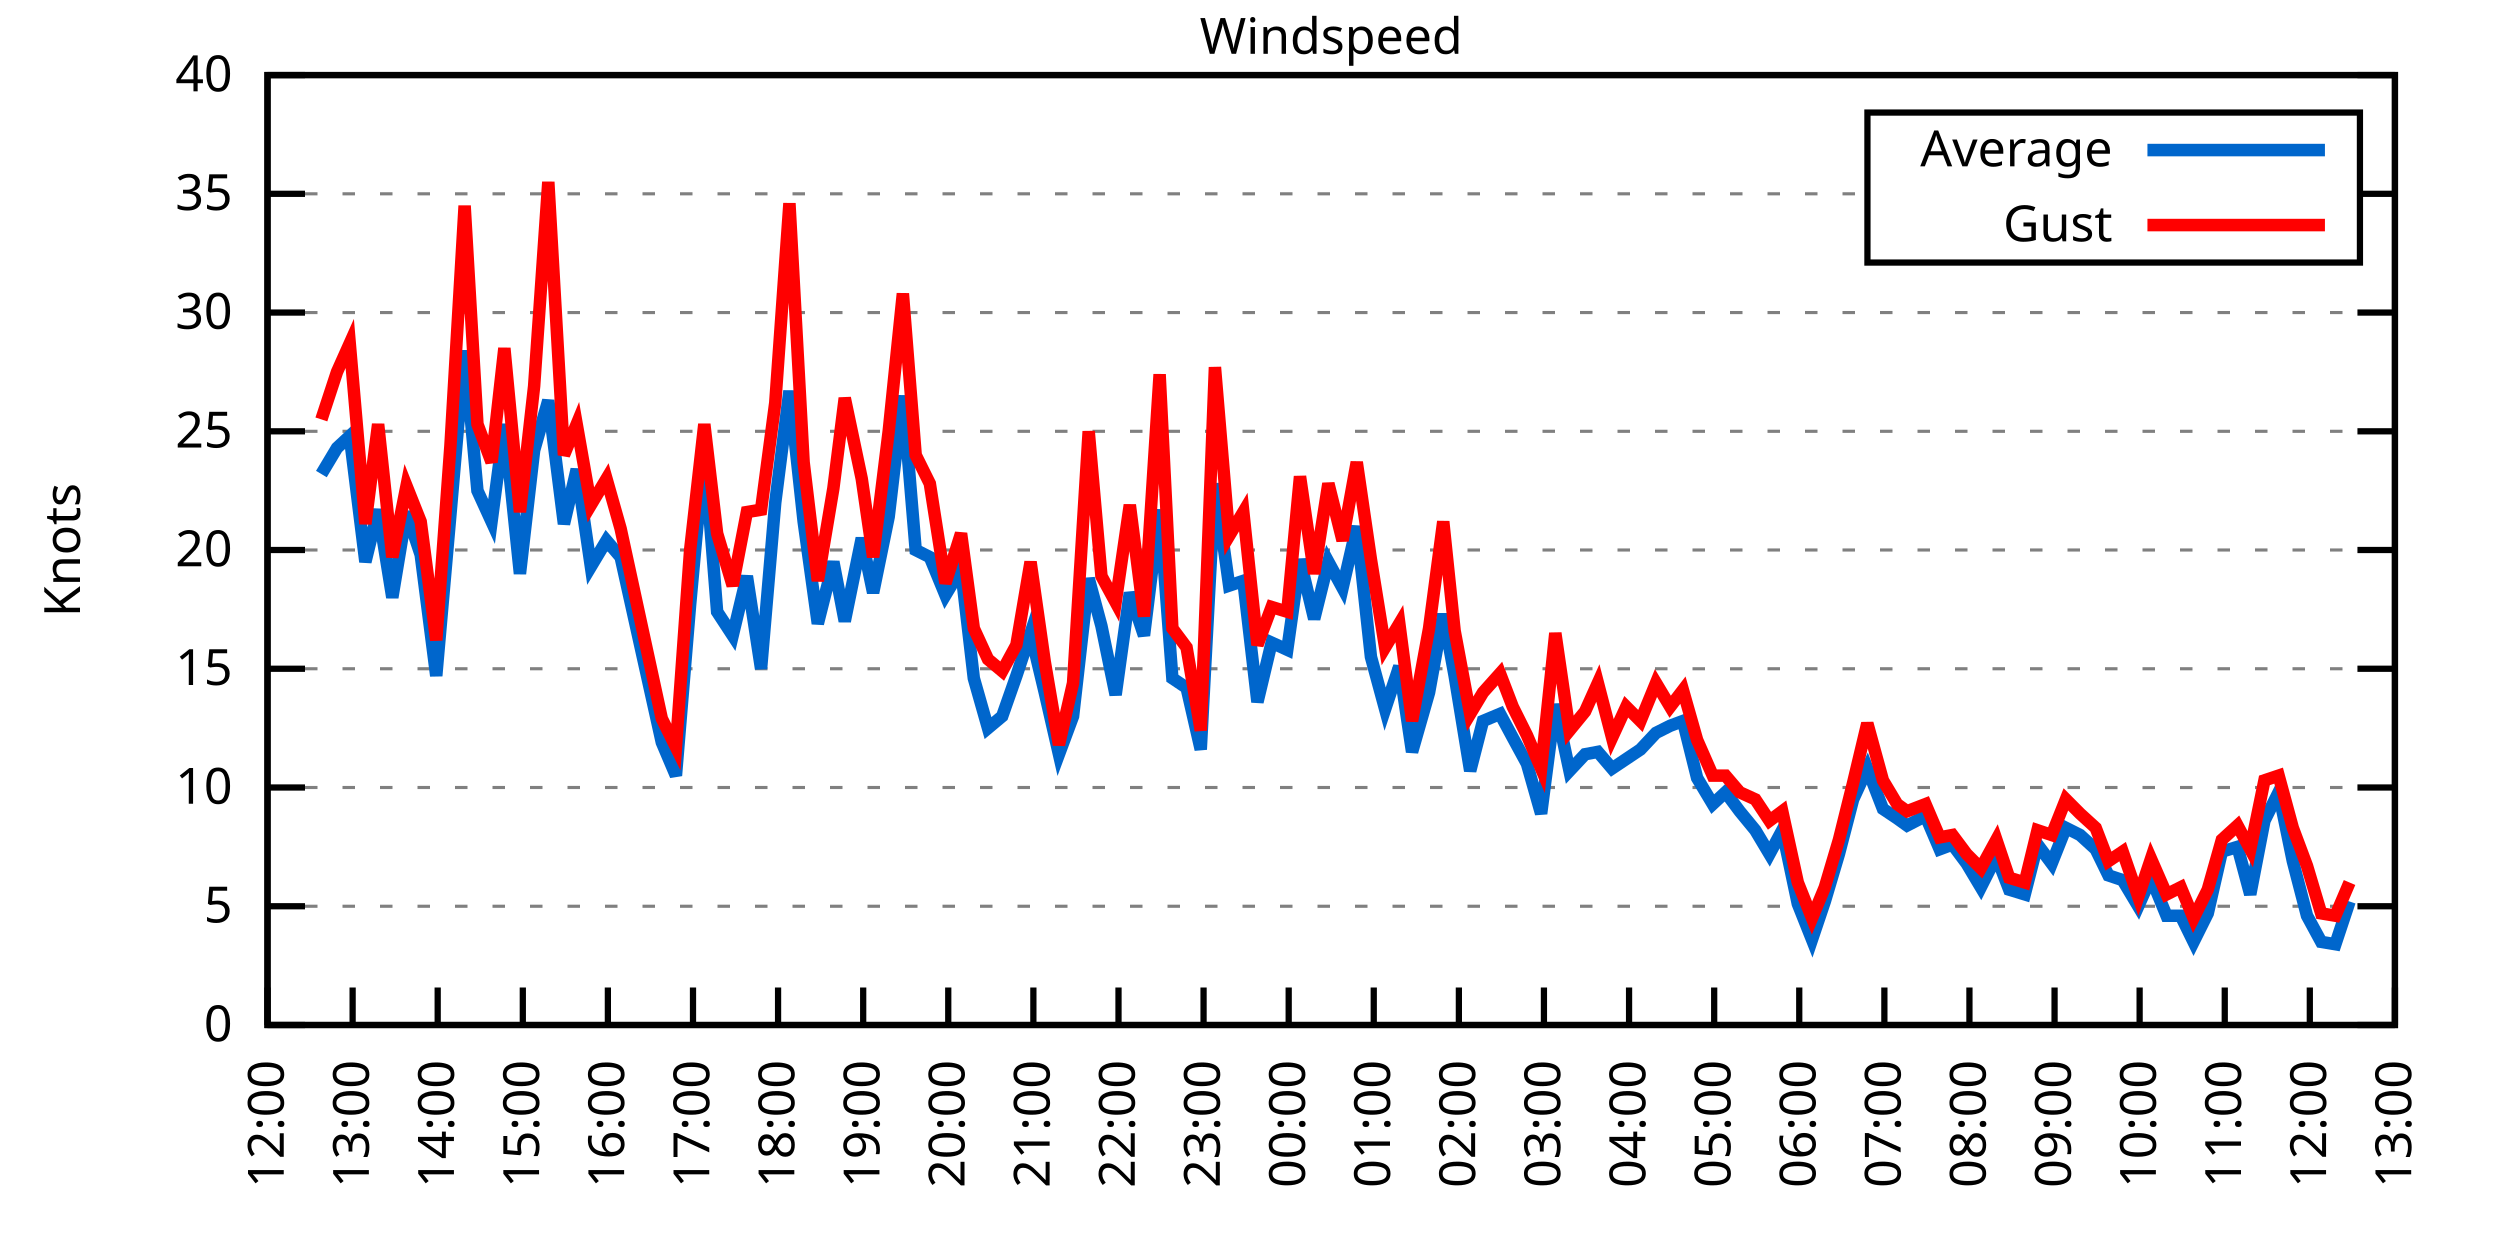
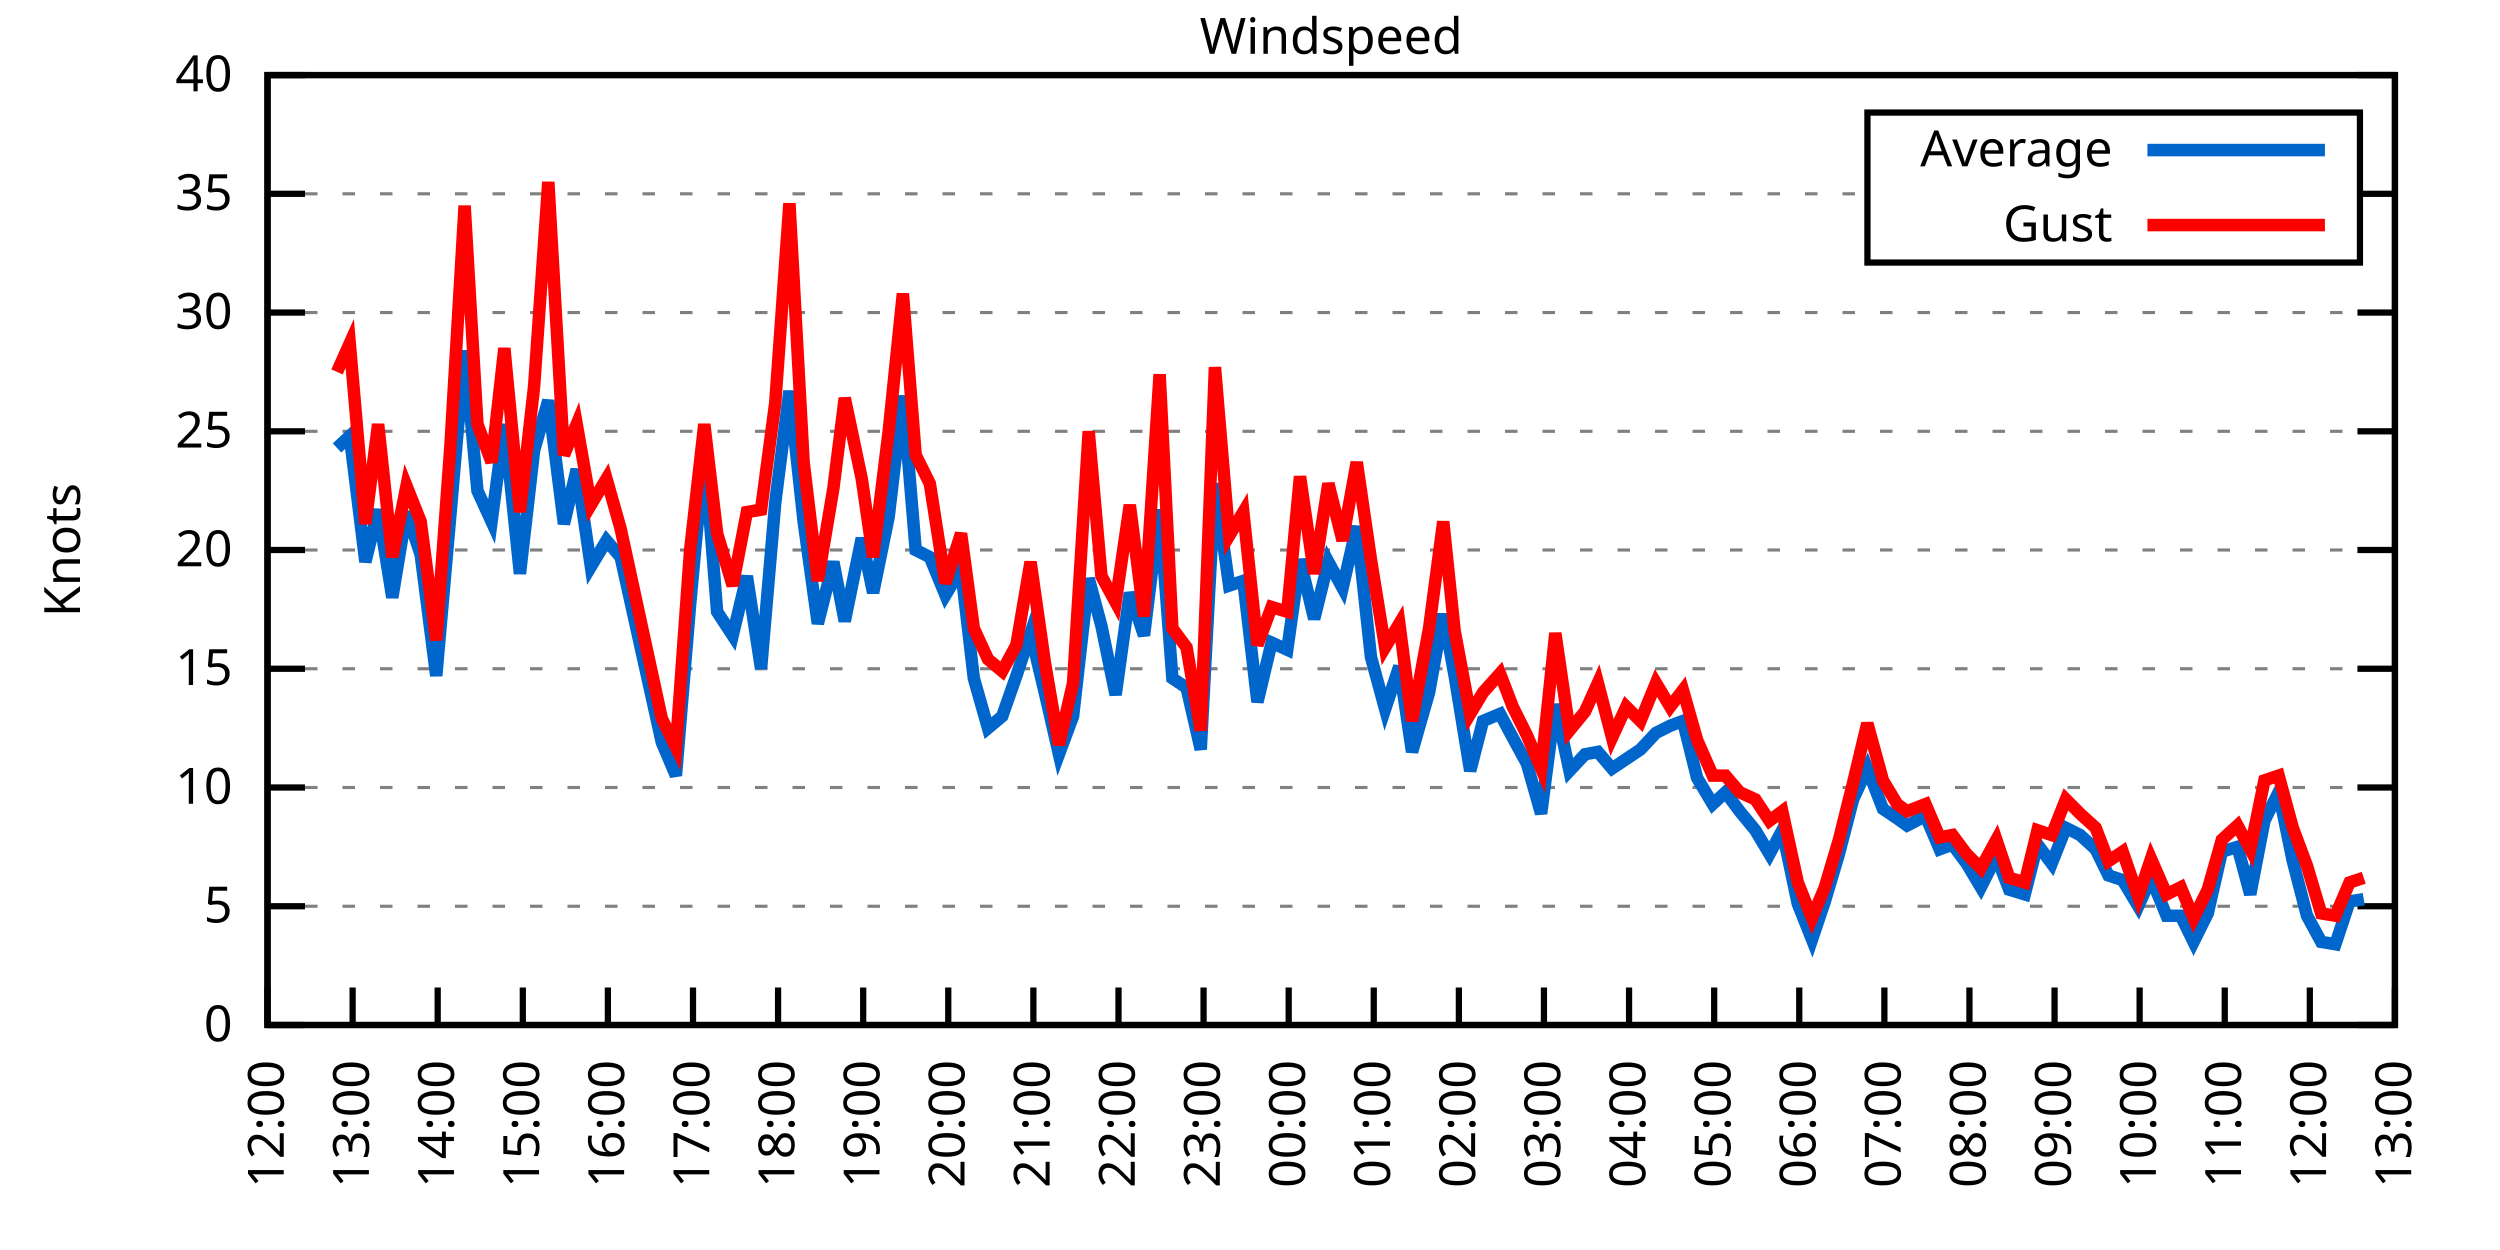
<svg xmlns="http://www.w3.org/2000/svg" xmlns:xlink="http://www.w3.org/1999/xlink" width="400" height="200" viewBox="0 0 400 200">
  <g id="gnuplot_canvas">
    <rect x="0" y="0" width="400" height="200" fill="none" />
    <defs>
      <circle id="gpDot" r="0.5" stroke-width="0.5" stroke="currentColor" />
      <path id="gpPt0" stroke-width="0.333" stroke="currentColor" d="M-1,0 h2 M0,-1 v2" />
      <path id="gpPt1" stroke-width="0.333" stroke="currentColor" d="M-1,-1 L1,1 M1,-1 L-1,1" />
      <path id="gpPt2" stroke-width="0.333" stroke="currentColor" d="M-1,0 L1,0 M0,-1 L0,1 M-1,-1 L1,1 M-1,1 L1,-1" />
      <rect id="gpPt3" stroke-width="0.333" stroke="currentColor" x="-1" y="-1" width="2" height="2" />
      <rect id="gpPt4" stroke-width="0.333" stroke="currentColor" fill="currentColor" x="-1" y="-1" width="2" height="2" />
      <circle id="gpPt5" stroke-width="0.333" stroke="currentColor" cx="0" cy="0" r="1" />
      <use xlink:href="#gpPt5" id="gpPt6" fill="currentColor" stroke="none" />
      <path id="gpPt7" stroke-width="0.333" stroke="currentColor" d="M0,-1.33 L-1.33,0.67 L1.33,0.67 z" />
      <use xlink:href="#gpPt7" id="gpPt8" fill="currentColor" stroke="none" />
      <use xlink:href="#gpPt7" id="gpPt9" stroke="currentColor" transform="rotate(180)" />
      <use xlink:href="#gpPt9" id="gpPt10" fill="currentColor" stroke="none" />
      <use xlink:href="#gpPt3" id="gpPt11" stroke="currentColor" transform="rotate(45)" />
      <use xlink:href="#gpPt11" id="gpPt12" fill="currentColor" stroke="none" />
      <path id="gpPt13" stroke-width="0.333" stroke="currentColor" d="M0,1.330 L1.265,0.411 L0.782,-1.067 L-0.782,-1.076 L-1.265,0.411 z" />
      <use xlink:href="#gpPt13" id="gpPt14" fill="currentColor" stroke="none" />
      <filter id="textbox" filterUnits="objectBoundingBox" x="0" y="0" height="1" width="1">
        <feFlood flood-color="white" flood-opacity="1" result="bgnd" />
        <feComposite in="SourceGraphic" in2="bgnd" operator="atop" />
      </filter>
      <filter id="greybox" filterUnits="objectBoundingBox" x="0" y="0" height="1" width="1">
        <feFlood flood-color="lightgrey" flood-opacity="1" result="grey" />
        <feComposite in="SourceGraphic" in2="grey" operator="atop" />
      </filter>
    </defs>
    <g fill="none" color="white" stroke="currentColor" stroke-width="1.00" stroke-linecap="butt" stroke-linejoin="miter">
</g>
    <g fill="none" color="black" stroke="currentColor" stroke-width="1.00" stroke-linecap="butt" stroke-linejoin="miter">
      <g stroke="none" shape-rendering="crispEdges">
        <polygon fill="rgb(255, 255, 255)" points="42.80,164.00 383.18,164.00 383.18,12.02 42.80,12.02 " />
      </g>
    </g>
    <g fill="none" color="black" stroke="currentColor" stroke-width="1.00" stroke-linecap="butt" stroke-linejoin="miter">
</g>
    <g fill="none" color="black" stroke="black" stroke-width="0.50" stroke-linecap="butt" stroke-linejoin="miter">
</g>
    <g fill="none" color="gray" stroke="currentColor" stroke-width="0.50" stroke-linecap="butt" stroke-linejoin="miter">
      <path stroke="gray" stroke-dasharray="2,4" class="gridline" d="M42.80,164.00 L383.19,164.00  " />
    </g>
    <g fill="none" color="gray" stroke="gray" stroke-width="1.00" stroke-linecap="butt" stroke-linejoin="miter">
</g>
    <g fill="none" color="black" stroke="currentColor" stroke-width="1.00" stroke-linecap="butt" stroke-linejoin="miter">
      <path stroke="black" d="M42.80,164.00 L48.80,164.00 M383.19,164.00 L377.19,164.00  " />
      <g transform="translate(37.20,166.60)" stroke="none" fill="black" font-family="Sans" font-size="8.00" text-anchor="end">
        <text>
          <tspan font-family="Sans"> 0</tspan>
        </text>
      </g>
    </g>
    <g fill="none" color="black" stroke="currentColor" stroke-width="1.00" stroke-linecap="butt" stroke-linejoin="miter">
</g>
    <g fill="none" color="black" stroke="black" stroke-width="0.50" stroke-linecap="butt" stroke-linejoin="miter">
</g>
    <g fill="none" color="gray" stroke="currentColor" stroke-width="0.50" stroke-linecap="butt" stroke-linejoin="miter">
      <path stroke="gray" stroke-dasharray="2,4" class="gridline" d="M42.80,145.00 L383.19,145.00  " />
    </g>
    <g fill="none" color="gray" stroke="gray" stroke-width="1.00" stroke-linecap="butt" stroke-linejoin="miter">
</g>
    <g fill="none" color="black" stroke="currentColor" stroke-width="1.00" stroke-linecap="butt" stroke-linejoin="miter">
      <path stroke="black" d="M42.80,145.00 L48.80,145.00 M383.19,145.00 L377.19,145.00  " />
      <g transform="translate(37.20,147.60)" stroke="none" fill="black" font-family="Sans" font-size="8.00" text-anchor="end">
        <text>
          <tspan font-family="Sans"> 5</tspan>
        </text>
      </g>
    </g>
    <g fill="none" color="black" stroke="currentColor" stroke-width="1.00" stroke-linecap="butt" stroke-linejoin="miter">
</g>
    <g fill="none" color="black" stroke="black" stroke-width="0.50" stroke-linecap="butt" stroke-linejoin="miter">
</g>
    <g fill="none" color="gray" stroke="currentColor" stroke-width="0.50" stroke-linecap="butt" stroke-linejoin="miter">
      <path stroke="gray" stroke-dasharray="2,4" class="gridline" d="M42.80,126.00 L383.19,126.00  " />
    </g>
    <g fill="none" color="gray" stroke="gray" stroke-width="1.00" stroke-linecap="butt" stroke-linejoin="miter">
</g>
    <g fill="none" color="black" stroke="currentColor" stroke-width="1.00" stroke-linecap="butt" stroke-linejoin="miter">
      <path stroke="black" d="M42.80,126.00 L48.80,126.00 M383.19,126.00 L377.19,126.00  " />
      <g transform="translate(37.20,128.60)" stroke="none" fill="black" font-family="Sans" font-size="8.00" text-anchor="end">
        <text>
          <tspan font-family="Sans"> 10</tspan>
        </text>
      </g>
    </g>
    <g fill="none" color="black" stroke="currentColor" stroke-width="1.00" stroke-linecap="butt" stroke-linejoin="miter">
</g>
    <g fill="none" color="black" stroke="black" stroke-width="0.50" stroke-linecap="butt" stroke-linejoin="miter">
</g>
    <g fill="none" color="gray" stroke="currentColor" stroke-width="0.50" stroke-linecap="butt" stroke-linejoin="miter">
      <path stroke="gray" stroke-dasharray="2,4" class="gridline" d="M42.80,107.00 L383.19,107.00  " />
    </g>
    <g fill="none" color="gray" stroke="gray" stroke-width="1.00" stroke-linecap="butt" stroke-linejoin="miter">
</g>
    <g fill="none" color="black" stroke="currentColor" stroke-width="1.00" stroke-linecap="butt" stroke-linejoin="miter">
      <path stroke="black" d="M42.80,107.00 L48.80,107.00 M383.19,107.00 L377.19,107.00  " />
      <g transform="translate(37.20,109.60)" stroke="none" fill="black" font-family="Sans" font-size="8.00" text-anchor="end">
        <text>
          <tspan font-family="Sans"> 15</tspan>
        </text>
      </g>
    </g>
    <g fill="none" color="black" stroke="currentColor" stroke-width="1.00" stroke-linecap="butt" stroke-linejoin="miter">
</g>
    <g fill="none" color="black" stroke="black" stroke-width="0.50" stroke-linecap="butt" stroke-linejoin="miter">
</g>
    <g fill="none" color="gray" stroke="currentColor" stroke-width="0.50" stroke-linecap="butt" stroke-linejoin="miter">
      <path stroke="gray" stroke-dasharray="2,4" class="gridline" d="M42.80,88.00 L383.19,88.00  " />
    </g>
    <g fill="none" color="gray" stroke="gray" stroke-width="1.00" stroke-linecap="butt" stroke-linejoin="miter">
</g>
    <g fill="none" color="black" stroke="currentColor" stroke-width="1.00" stroke-linecap="butt" stroke-linejoin="miter">
      <path stroke="black" d="M42.80,88.00 L48.80,88.00 M383.19,88.00 L377.19,88.00  " />
      <g transform="translate(37.20,90.60)" stroke="none" fill="black" font-family="Sans" font-size="8.00" text-anchor="end">
        <text>
          <tspan font-family="Sans"> 20</tspan>
        </text>
      </g>
    </g>
    <g fill="none" color="black" stroke="currentColor" stroke-width="1.00" stroke-linecap="butt" stroke-linejoin="miter">
</g>
    <g fill="none" color="black" stroke="black" stroke-width="0.50" stroke-linecap="butt" stroke-linejoin="miter">
</g>
    <g fill="none" color="gray" stroke="currentColor" stroke-width="0.50" stroke-linecap="butt" stroke-linejoin="miter">
      <path stroke="gray" stroke-dasharray="2,4" class="gridline" d="M42.80,69.01 L383.19,69.01  " />
    </g>
    <g fill="none" color="gray" stroke="gray" stroke-width="1.00" stroke-linecap="butt" stroke-linejoin="miter">
</g>
    <g fill="none" color="black" stroke="currentColor" stroke-width="1.00" stroke-linecap="butt" stroke-linejoin="miter">
      <path stroke="black" d="M42.80,69.01 L48.80,69.01 M383.19,69.01 L377.19,69.01  " />
      <g transform="translate(37.20,71.61)" stroke="none" fill="black" font-family="Sans" font-size="8.00" text-anchor="end">
        <text>
          <tspan font-family="Sans"> 25</tspan>
        </text>
      </g>
    </g>
    <g fill="none" color="black" stroke="currentColor" stroke-width="1.00" stroke-linecap="butt" stroke-linejoin="miter">
</g>
    <g fill="none" color="black" stroke="black" stroke-width="0.50" stroke-linecap="butt" stroke-linejoin="miter">
</g>
    <g fill="none" color="gray" stroke="currentColor" stroke-width="0.50" stroke-linecap="butt" stroke-linejoin="miter">
      <path stroke="gray" stroke-dasharray="2,4" class="gridline" d="M42.80,50.01 L383.19,50.01  " />
    </g>
    <g fill="none" color="gray" stroke="gray" stroke-width="1.00" stroke-linecap="butt" stroke-linejoin="miter">
</g>
    <g fill="none" color="black" stroke="currentColor" stroke-width="1.00" stroke-linecap="butt" stroke-linejoin="miter">
      <path stroke="black" d="M42.80,50.01 L48.80,50.01 M383.19,50.01 L377.19,50.01  " />
      <g transform="translate(37.20,52.61)" stroke="none" fill="black" font-family="Sans" font-size="8.00" text-anchor="end">
        <text>
          <tspan font-family="Sans"> 30</tspan>
        </text>
      </g>
    </g>
    <g fill="none" color="black" stroke="currentColor" stroke-width="1.00" stroke-linecap="butt" stroke-linejoin="miter">
</g>
    <g fill="none" color="black" stroke="black" stroke-width="0.50" stroke-linecap="butt" stroke-linejoin="miter">
</g>
    <g fill="none" color="gray" stroke="currentColor" stroke-width="0.50" stroke-linecap="butt" stroke-linejoin="miter">
      <path stroke="gray" stroke-dasharray="2,4" class="gridline" d="M42.80,31.01 L298.79,31.01 M377.59,31.01 L383.19,31.01  " />
    </g>
    <g fill="none" color="gray" stroke="gray" stroke-width="1.00" stroke-linecap="butt" stroke-linejoin="miter">
</g>
    <g fill="none" color="black" stroke="currentColor" stroke-width="1.00" stroke-linecap="butt" stroke-linejoin="miter">
      <path stroke="black" d="M42.80,31.01 L48.80,31.01 M383.19,31.01 L377.19,31.01  " />
      <g transform="translate(37.20,33.61)" stroke="none" fill="black" font-family="Sans" font-size="8.00" text-anchor="end">
        <text>
          <tspan font-family="Sans"> 35</tspan>
        </text>
      </g>
    </g>
    <g fill="none" color="black" stroke="currentColor" stroke-width="1.00" stroke-linecap="butt" stroke-linejoin="miter">
</g>
    <g fill="none" color="black" stroke="black" stroke-width="0.50" stroke-linecap="butt" stroke-linejoin="miter">
</g>
    <g fill="none" color="gray" stroke="currentColor" stroke-width="0.50" stroke-linecap="butt" stroke-linejoin="miter">
      <path stroke="gray" stroke-dasharray="2,4" class="gridline" d="M42.80,12.01 L383.19,12.01  " />
    </g>
    <g fill="none" color="gray" stroke="gray" stroke-width="1.00" stroke-linecap="butt" stroke-linejoin="miter">
</g>
    <g fill="none" color="black" stroke="currentColor" stroke-width="1.00" stroke-linecap="butt" stroke-linejoin="miter">
      <path stroke="black" d="M42.80,12.01 L48.80,12.01 M383.19,12.01 L377.19,12.01  " />
      <g transform="translate(37.20,14.61)" stroke="none" fill="black" font-family="Sans" font-size="8.00" text-anchor="end">
        <text>
          <tspan font-family="Sans"> 40</tspan>
        </text>
      </g>
    </g>
    <g fill="none" color="black" stroke="currentColor" stroke-width="1.00" stroke-linecap="butt" stroke-linejoin="miter">
      <path stroke="black" d="M42.80,164.00 L42.80,158.00  " />
      <g transform="translate(45.40,169.60) rotate(270.00)" stroke="none" fill="black" font-family="Sans" font-size="8.00" text-anchor="end">
        <text>
          <tspan font-family="Sans">12:00</tspan>
        </text>
      </g>
    </g>
    <g fill="none" color="black" stroke="currentColor" stroke-width="1.00" stroke-linecap="butt" stroke-linejoin="miter">
      <path stroke="black" d="M56.42,164.00 L56.42,158.00  " />
      <g transform="translate(59.02,169.60) rotate(270.00)" stroke="none" fill="black" font-family="Sans" font-size="8.00" text-anchor="end">
        <text>
          <tspan font-family="Sans">13:00</tspan>
        </text>
      </g>
    </g>
    <g fill="none" color="black" stroke="currentColor" stroke-width="1.00" stroke-linecap="butt" stroke-linejoin="miter">
      <path stroke="black" d="M70.03,164.00 L70.03,158.00  " />
      <g transform="translate(72.63,169.60) rotate(270.00)" stroke="none" fill="black" font-family="Sans" font-size="8.00" text-anchor="end">
        <text>
          <tspan font-family="Sans">14:00</tspan>
        </text>
      </g>
    </g>
    <g fill="none" color="black" stroke="currentColor" stroke-width="1.00" stroke-linecap="butt" stroke-linejoin="miter">
      <path stroke="black" d="M83.65,164.00 L83.65,158.00  " />
      <g transform="translate(86.25,169.60) rotate(270.00)" stroke="none" fill="black" font-family="Sans" font-size="8.00" text-anchor="end">
        <text>
          <tspan font-family="Sans">15:00</tspan>
        </text>
      </g>
    </g>
    <g fill="none" color="black" stroke="currentColor" stroke-width="1.00" stroke-linecap="butt" stroke-linejoin="miter">
      <path stroke="black" d="M97.26,164.00 L97.26,158.00  " />
      <g transform="translate(99.86,169.60) rotate(270.00)" stroke="none" fill="black" font-family="Sans" font-size="8.00" text-anchor="end">
        <text>
          <tspan font-family="Sans">16:00</tspan>
        </text>
      </g>
    </g>
    <g fill="none" color="black" stroke="currentColor" stroke-width="1.00" stroke-linecap="butt" stroke-linejoin="miter">
      <path stroke="black" d="M110.88,164.00 L110.88,158.00  " />
      <g transform="translate(113.48,169.60) rotate(270.00)" stroke="none" fill="black" font-family="Sans" font-size="8.00" text-anchor="end">
        <text>
          <tspan font-family="Sans">17:00</tspan>
        </text>
      </g>
    </g>
    <g fill="none" color="black" stroke="currentColor" stroke-width="1.00" stroke-linecap="butt" stroke-linejoin="miter">
      <path stroke="black" d="M124.49,164.00 L124.49,158.00  " />
      <g transform="translate(127.09,169.60) rotate(270.00)" stroke="none" fill="black" font-family="Sans" font-size="8.00" text-anchor="end">
        <text>
          <tspan font-family="Sans">18:00</tspan>
        </text>
      </g>
    </g>
    <g fill="none" color="black" stroke="currentColor" stroke-width="1.00" stroke-linecap="butt" stroke-linejoin="miter">
      <path stroke="black" d="M138.11,164.00 L138.11,158.00  " />
      <g transform="translate(140.71,169.60) rotate(270.00)" stroke="none" fill="black" font-family="Sans" font-size="8.00" text-anchor="end">
        <text>
          <tspan font-family="Sans">19:00</tspan>
        </text>
      </g>
    </g>
    <g fill="none" color="black" stroke="currentColor" stroke-width="1.00" stroke-linecap="butt" stroke-linejoin="miter">
      <path stroke="black" d="M151.72,164.00 L151.72,158.00  " />
      <g transform="translate(154.32,169.60) rotate(270.00)" stroke="none" fill="black" font-family="Sans" font-size="8.00" text-anchor="end">
        <text>
          <tspan font-family="Sans">20:00</tspan>
        </text>
      </g>
    </g>
    <g fill="none" color="black" stroke="currentColor" stroke-width="1.00" stroke-linecap="butt" stroke-linejoin="miter">
      <path stroke="black" d="M165.34,164.00 L165.34,158.00  " />
      <g transform="translate(167.94,169.60) rotate(270.00)" stroke="none" fill="black" font-family="Sans" font-size="8.00" text-anchor="end">
        <text>
          <tspan font-family="Sans">21:00</tspan>
        </text>
      </g>
    </g>
    <g fill="none" color="black" stroke="currentColor" stroke-width="1.00" stroke-linecap="butt" stroke-linejoin="miter">
      <path stroke="black" d="M178.96,164.00 L178.96,158.00  " />
      <g transform="translate(181.56,169.60) rotate(270.00)" stroke="none" fill="black" font-family="Sans" font-size="8.00" text-anchor="end">
        <text>
          <tspan font-family="Sans">22:00</tspan>
        </text>
      </g>
    </g>
    <g fill="none" color="black" stroke="currentColor" stroke-width="1.00" stroke-linecap="butt" stroke-linejoin="miter">
      <path stroke="black" d="M192.57,164.00 L192.57,158.00  " />
      <g transform="translate(195.17,169.60) rotate(270.00)" stroke="none" fill="black" font-family="Sans" font-size="8.00" text-anchor="end">
        <text>
          <tspan font-family="Sans">23:00</tspan>
        </text>
      </g>
    </g>
    <g fill="none" color="black" stroke="currentColor" stroke-width="1.00" stroke-linecap="butt" stroke-linejoin="miter">
      <path stroke="black" d="M206.19,164.00 L206.19,158.00  " />
      <g transform="translate(208.79,169.60) rotate(270.00)" stroke="none" fill="black" font-family="Sans" font-size="8.00" text-anchor="end">
        <text>
          <tspan font-family="Sans">00:00</tspan>
        </text>
      </g>
    </g>
    <g fill="none" color="black" stroke="currentColor" stroke-width="1.00" stroke-linecap="butt" stroke-linejoin="miter">
      <path stroke="black" d="M219.80,164.00 L219.80,158.00  " />
      <g transform="translate(222.40,169.60) rotate(270.00)" stroke="none" fill="black" font-family="Sans" font-size="8.00" text-anchor="end">
        <text>
          <tspan font-family="Sans">01:00</tspan>
        </text>
      </g>
    </g>
    <g fill="none" color="black" stroke="currentColor" stroke-width="1.00" stroke-linecap="butt" stroke-linejoin="miter">
      <path stroke="black" d="M233.42,164.00 L233.42,158.00  " />
      <g transform="translate(236.02,169.60) rotate(270.00)" stroke="none" fill="black" font-family="Sans" font-size="8.00" text-anchor="end">
        <text>
          <tspan font-family="Sans">02:00</tspan>
        </text>
      </g>
    </g>
    <g fill="none" color="black" stroke="currentColor" stroke-width="1.00" stroke-linecap="butt" stroke-linejoin="miter">
      <path stroke="black" d="M247.03,164.00 L247.03,158.00  " />
      <g transform="translate(249.63,169.60) rotate(270.00)" stroke="none" fill="black" font-family="Sans" font-size="8.00" text-anchor="end">
        <text>
          <tspan font-family="Sans">03:00</tspan>
        </text>
      </g>
    </g>
    <g fill="none" color="black" stroke="currentColor" stroke-width="1.00" stroke-linecap="butt" stroke-linejoin="miter">
      <path stroke="black" d="M260.65,164.00 L260.65,158.00  " />
      <g transform="translate(263.25,169.60) rotate(270.00)" stroke="none" fill="black" font-family="Sans" font-size="8.00" text-anchor="end">
        <text>
          <tspan font-family="Sans">04:00</tspan>
        </text>
      </g>
    </g>
    <g fill="none" color="black" stroke="currentColor" stroke-width="1.00" stroke-linecap="butt" stroke-linejoin="miter">
      <path stroke="black" d="M274.27,164.00 L274.27,158.00  " />
      <g transform="translate(276.87,169.60) rotate(270.00)" stroke="none" fill="black" font-family="Sans" font-size="8.00" text-anchor="end">
        <text>
          <tspan font-family="Sans">05:00</tspan>
        </text>
      </g>
    </g>
    <g fill="none" color="black" stroke="currentColor" stroke-width="1.00" stroke-linecap="butt" stroke-linejoin="miter">
      <path stroke="black" d="M287.88,164.00 L287.88,158.00  " />
      <g transform="translate(290.48,169.60) rotate(270.00)" stroke="none" fill="black" font-family="Sans" font-size="8.00" text-anchor="end">
        <text>
          <tspan font-family="Sans">06:00</tspan>
        </text>
      </g>
    </g>
    <g fill="none" color="black" stroke="currentColor" stroke-width="1.00" stroke-linecap="butt" stroke-linejoin="miter">
      <path stroke="black" d="M301.50,164.00 L301.50,158.00  " />
      <g transform="translate(304.10,169.60) rotate(270.00)" stroke="none" fill="black" font-family="Sans" font-size="8.00" text-anchor="end">
        <text>
          <tspan font-family="Sans">07:00</tspan>
        </text>
      </g>
    </g>
    <g fill="none" color="black" stroke="currentColor" stroke-width="1.00" stroke-linecap="butt" stroke-linejoin="miter">
      <path stroke="black" d="M315.11,164.00 L315.11,158.00  " />
      <g transform="translate(317.71,169.60) rotate(270.00)" stroke="none" fill="black" font-family="Sans" font-size="8.00" text-anchor="end">
        <text>
          <tspan font-family="Sans">08:00</tspan>
        </text>
      </g>
    </g>
    <g fill="none" color="black" stroke="currentColor" stroke-width="1.00" stroke-linecap="butt" stroke-linejoin="miter">
      <path stroke="black" d="M328.73,164.00 L328.73,158.00  " />
      <g transform="translate(331.33,169.60) rotate(270.00)" stroke="none" fill="black" font-family="Sans" font-size="8.00" text-anchor="end">
        <text>
          <tspan font-family="Sans">09:00</tspan>
        </text>
      </g>
    </g>
    <g fill="none" color="black" stroke="currentColor" stroke-width="1.00" stroke-linecap="butt" stroke-linejoin="miter">
      <path stroke="black" d="M342.34,164.00 L342.34,158.00  " />
      <g transform="translate(344.94,169.60) rotate(270.00)" stroke="none" fill="black" font-family="Sans" font-size="8.00" text-anchor="end">
        <text>
          <tspan font-family="Sans">10:00</tspan>
        </text>
      </g>
    </g>
    <g fill="none" color="black" stroke="currentColor" stroke-width="1.00" stroke-linecap="butt" stroke-linejoin="miter">
      <path stroke="black" d="M355.96,164.00 L355.96,158.00  " />
      <g transform="translate(358.56,169.60) rotate(270.00)" stroke="none" fill="black" font-family="Sans" font-size="8.00" text-anchor="end">
        <text>
          <tspan font-family="Sans">11:00</tspan>
        </text>
      </g>
    </g>
    <g fill="none" color="black" stroke="currentColor" stroke-width="1.00" stroke-linecap="butt" stroke-linejoin="miter">
      <path stroke="black" d="M369.57,164.00 L369.57,158.00  " />
      <g transform="translate(372.17,169.60) rotate(270.00)" stroke="none" fill="black" font-family="Sans" font-size="8.00" text-anchor="end">
        <text>
          <tspan font-family="Sans">12:00</tspan>
        </text>
      </g>
    </g>
    <g fill="none" color="black" stroke="currentColor" stroke-width="1.00" stroke-linecap="butt" stroke-linejoin="miter">
      <path stroke="black" d="M383.19,164.00 L383.19,158.00  " />
      <g transform="translate(385.79,169.60) rotate(270.00)" stroke="none" fill="black" font-family="Sans" font-size="8.00" text-anchor="end">
        <text>
          <tspan font-family="Sans">13:00</tspan>
        </text>
      </g>
    </g>
    <g fill="none" color="black" stroke="currentColor" stroke-width="1.00" stroke-linecap="butt" stroke-linejoin="miter">
</g>
    <g fill="none" color="black" stroke="currentColor" stroke-width="1.00" stroke-linecap="butt" stroke-linejoin="miter">
      <path stroke="black" d="M42.80,12.01 L42.80,164.00 L383.19,164.00 L383.19,12.01 L42.80,12.01 Z  " />
    </g>
    <g fill="none" color="black" stroke="currentColor" stroke-width="1.00" stroke-linecap="butt" stroke-linejoin="miter">
</g>
    <g fill="none" color="black" stroke="currentColor" stroke-width="1.00" stroke-linecap="butt" stroke-linejoin="miter">
      <path stroke="black" d="M298.79,42.01 L298.79,18.01 L377.59,18.01 L377.59,42.01 L298.79,42.01 Z  " />
    </g>
    <g id="Windspeed_plot_1">
      <g fill="none" color="white" stroke="black" stroke-width="2.00" stroke-linecap="butt" stroke-linejoin="miter">
</g>
      <g fill="none" color="black" stroke="currentColor" stroke-width="2.00" stroke-linecap="butt" stroke-linejoin="miter">
        <g transform="translate(337.99,26.61)" stroke="none" fill="black" font-family="Sans" font-size="8.00" text-anchor="end">
          <text>
            <tspan font-family="Sans">Average</tspan>
          </text>
        </g>
      </g>
      <g fill="none" color="black" stroke="currentColor" stroke-width="2.00" stroke-linecap="butt" stroke-linejoin="miter">
-         <path stroke="rgb(  0, 102, 204)" d="M343.59,24.01 L371.99,24.01 M51.42,75.85 L53.92,71.67 L55.96,69.77 L58.46,89.90 L60.50,81.55 L62.77,95.60   L65.04,81.93 L67.31,88.76 L69.80,108.14 L72.07,82.31 L74.34,56.09 L76.39,78.51 L78.65,83.45 L80.70,67.87   L83.19,91.80 L85.46,72.05 L87.73,64.07 L90.23,83.83 L92.27,75.09 L94.54,90.66 L97.04,86.49 L99.30,89.14   L105.89,118.78 L108.15,124.10 L110.42,96.74 L112.69,72.05 L114.74,97.88 L117.23,101.68 L119.50,92.18 L121.77,107.00   L124.04,80.41 L126.31,62.55 L128.58,83.45 L130.85,99.78 L133.34,89.90 L135.16,99.40 L137.88,86.11 L139.70,94.84   L142.19,82.69 L144.46,63.31 L146.51,88.00 L148.77,89.14 L151.27,95.22 L153.77,91.04 L155.81,108.52 L158.08,116.50   L160.35,114.60 L162.62,108.14 L164.89,101.30 L167.16,110.80 L169.43,120.68 L171.69,114.60 L174.19,92.56 L176.23,100.16   L178.50,111.18 L180.77,94.84 L183.04,101.68 L185.54,81.55 L187.58,108.52 L189.85,110.04 L192.12,119.92 L194.39,77.37   L196.66,93.70 L198.93,92.94 L201.19,112.32 L203.46,102.82 L205.96,103.96 L208.00,89.52 L210.27,99.02 L212.54,89.90   L214.81,94.08 L217.08,84.21 L219.35,105.10 L221.62,113.46 L223.89,106.62 L225.93,120.30 L228.65,110.80 L230.92,98.26   L232.74,108.14 L235.23,123.34 L237.28,115.36 L240.00,114.22 L242.04,118.02 L244.31,122.20 L246.58,130.18 L248.85,112.70   L251.12,123.34 L253.61,120.68 L255.66,120.30 L257.93,122.96 L260.20,121.44 L262.47,119.92 L264.96,117.26 L267.23,116.12   L269.27,115.36 L271.54,124.48 L274.04,128.66 L276.08,126.76 L278.35,129.80 L280.85,132.84 L283.12,136.64 L285.16,132.84   L287.65,144.62 L289.92,150.32 L291.97,144.24 L294.23,136.64 L296.50,127.90 L298.77,122.96 L301.27,129.42 L303.54,130.94   L305.13,132.08 L308.08,130.56 L310.35,135.88 L312.39,135.12 L314.66,138.16 L316.93,141.96 L319.42,137.02 L321.47,142.34   L323.96,143.10 L326.00,135.12 L328.27,138.16 L330.54,132.46 L332.81,133.60 L335.31,135.88 L337.35,140.06 L339.62,140.82   L342.12,145.00 L344.16,140.44 L346.65,146.52 L348.92,146.52 L350.97,150.70 L353.24,146.14 L355.50,136.26 L358.00,135.50   L360.04,143.10 L362.31,131.32 L364.58,126.76 L366.85,137.78 L369.12,146.52 L371.39,150.70 L373.66,151.08 L375.93,144.24    " />
+         <path stroke="rgb(  0, 102, 204)" d="M343.59,24.01 L371.99,24.01 M53.92,71.67 L55.96,69.77 L58.46,89.90 L60.50,81.55 L62.77,95.60 L65.04,81.93   L67.31,88.76 L69.80,108.14 L72.07,82.31 L74.34,56.09 L76.39,78.51 L78.65,83.45 L80.70,67.87 L83.19,91.80   L85.46,72.05 L87.73,64.07 L90.23,83.83 L92.27,75.09 L94.54,90.66 L97.04,86.49 L99.30,89.14 L105.89,118.78   L108.15,124.10 L110.42,96.74 L112.69,72.05 L114.74,97.88 L117.23,101.68 L119.50,92.18 L121.77,107.00 L124.04,80.41   L126.31,62.55 L128.58,83.45 L130.85,99.78 L133.34,89.90 L135.16,99.40 L137.88,86.11 L139.70,94.84 L142.19,82.69   L144.46,63.31 L146.51,88.00 L148.77,89.14 L151.27,95.22 L153.77,91.04 L155.81,108.52 L158.08,116.50 L160.35,114.60   L162.62,108.14 L164.89,101.30 L167.16,110.80 L169.43,120.68 L171.69,114.60 L174.19,92.56 L176.23,100.16 L178.50,111.18   L180.77,94.84 L183.04,101.68 L185.54,81.55 L187.58,108.52 L189.85,110.04 L192.12,119.92 L194.39,77.37 L196.66,93.70   L198.93,92.94 L201.19,112.32 L203.46,102.82 L205.96,103.96 L208.00,89.52 L210.27,99.02 L212.54,89.90 L214.81,94.08   L217.08,84.21 L219.35,105.10 L221.62,113.46 L223.89,106.62 L225.93,120.30 L228.65,110.80 L230.92,98.26 L232.74,108.14   L235.23,123.34 L237.28,115.36 L240.00,114.22 L242.04,118.02 L244.31,122.20 L246.58,130.18 L248.85,112.70 L251.12,123.34   L253.61,120.68 L255.66,120.30 L257.93,122.96 L260.20,121.44 L262.47,119.92 L264.96,117.26 L267.23,116.12 L269.27,115.36   L271.54,124.48 L274.04,128.66 L276.08,126.76 L278.35,129.80 L280.85,132.84 L283.12,136.64 L285.16,132.84 L287.65,144.62   L289.92,150.32 L291.97,144.24 L294.23,136.64 L296.50,127.90 L298.77,122.96 L301.27,129.42 L303.54,130.94 L305.13,132.08   L308.08,130.56 L310.35,135.88 L312.39,135.12 L314.66,138.16 L316.93,141.96 L319.42,137.02 L321.47,142.34 L323.96,143.10   L326.00,135.12 L328.27,138.16 L330.54,132.46 L332.81,133.60 L335.31,135.88 L337.35,140.06 L339.62,140.82 L342.12,145.00   L344.16,140.44 L346.65,146.52 L348.92,146.52 L350.97,150.70 L353.24,146.14 L355.50,136.26 L358.00,135.50 L360.04,143.10   L362.31,131.32 L364.58,126.76 L366.85,137.78 L369.12,146.52 L371.39,150.70 L373.66,151.08 L375.93,144.24 L378.20,143.86    " />
      </g>
    </g>
    <g id="Windspeed_plot_2">
      <g fill="none" color="black" stroke="currentColor" stroke-width="2.00" stroke-linecap="butt" stroke-linejoin="miter">
        <g transform="translate(337.99,38.61)" stroke="none" fill="black" font-family="Sans" font-size="8.00" text-anchor="end">
          <text>
            <tspan font-family="Sans">Gust</tspan>
          </text>
        </g>
      </g>
      <g fill="none" color="black" stroke="currentColor" stroke-width="2.00" stroke-linecap="butt" stroke-linejoin="miter">
-         <path stroke="rgb(255,   0,   0)" d="M343.59,36.01 L371.99,36.01 M51.42,67.11 L53.92,59.51 L55.96,54.95 L58.46,83.83 L60.50,67.87 L62.77,89.14   L65.04,77.75 L67.31,83.45 L69.80,102.44 L72.07,71.29 L74.34,32.91 L76.39,67.87 L78.65,73.95 L80.70,55.71   L83.19,81.93 L85.46,61.79 L87.73,29.11 L90.23,72.81 L92.27,67.87 L94.54,80.79 L97.04,76.61 L99.30,84.59   L105.89,114.98 L108.15,119.54 L110.42,88.00 L112.69,67.87 L114.74,85.35 L117.23,93.70 L119.50,81.93 L121.77,81.55   L124.04,64.45 L126.31,32.53 L128.58,73.95 L130.85,92.94 L133.34,78.13 L135.16,63.69 L137.88,76.61 L139.70,89.14   L142.19,69.01 L144.46,46.97 L146.51,72.81 L148.77,77.37 L151.27,93.32 L153.77,85.35 L155.81,100.54 L158.08,105.48   L160.35,107.38 L162.62,103.20 L164.89,89.90 L167.16,105.86 L169.43,119.16 L171.69,109.28 L174.19,69.01 L176.23,92.18   L178.50,96.36 L180.77,80.79 L183.04,98.64 L185.54,59.89 L187.58,100.54 L189.85,103.58 L192.12,116.88 L194.39,58.75   L196.66,85.73 L198.93,81.93 L201.19,103.20 L203.46,97.12 L205.96,97.88 L208.00,76.23 L210.27,91.80 L212.54,77.37   L214.81,86.49 L217.08,73.95 L219.35,89.52 L221.62,103.58 L223.89,99.78 L225.93,115.36 L228.65,100.54 L230.92,83.45   L232.74,100.92 L235.23,114.22 L237.28,110.80 L240.00,107.76 L242.04,113.08 L244.31,117.64 L246.58,122.96 L248.85,101.30   L251.12,116.88 L253.61,113.84 L255.66,109.28 L257.93,118.02 L260.20,113.08 L262.47,115.36 L264.96,109.28 L267.23,113.08   L269.27,110.42 L271.54,118.40 L274.04,124.10 L276.08,124.10 L278.35,126.76 L280.85,127.90 L283.12,131.32 L285.16,129.80   L287.65,141.20 L289.92,146.90 L291.97,141.96 L294.23,134.36 L296.50,125.24 L298.77,115.74 L301.27,124.86 L303.54,128.66   L305.13,129.80 L308.08,128.66 L310.35,133.98 L312.39,133.60 L314.66,136.64 L316.93,138.92 L319.42,134.36 L321.47,140.44   L323.96,141.20 L326.00,132.84 L328.27,133.60 L330.54,127.90 L332.81,130.18 L335.31,132.46 L337.35,137.78 L339.62,136.26   L342.12,143.48 L344.16,137.40 L346.65,143.10 L348.92,141.96 L350.97,146.90 L353.24,142.34 L355.50,134.36 L358.00,132.08   L360.04,135.88 L362.31,124.86 L364.58,124.10 L366.85,132.46 L369.12,138.54 L371.39,146.14 L373.66,146.52 L375.93,141.20    " />
+         <path stroke="rgb(255,   0,   0)" d="M343.59,36.01 L371.99,36.01 M53.92,59.51 L55.96,54.95 L58.46,83.83 L60.50,67.87 L62.77,89.14 L65.04,77.75   L67.31,83.45 L69.80,102.44 L72.07,71.29 L74.34,32.91 L76.39,67.87 L78.65,73.95 L80.70,55.71 L83.19,81.93   L85.46,61.79 L87.73,29.11 L90.23,72.81 L92.27,67.87 L94.54,80.79 L97.04,76.61 L99.30,84.59 L105.89,114.98   L108.15,119.54 L110.42,88.00 L112.69,67.87 L114.74,85.35 L117.23,93.70 L119.50,81.93 L121.77,81.55 L124.04,64.45   L126.31,32.53 L128.58,73.95 L130.85,92.94 L133.34,78.13 L135.16,63.69 L137.88,76.61 L139.70,89.14 L142.19,69.01   L144.46,46.97 L146.51,72.81 L148.77,77.37 L151.27,93.32 L153.77,85.35 L155.81,100.54 L158.08,105.48 L160.35,107.38   L162.62,103.20 L164.89,89.90 L167.16,105.86 L169.43,119.16 L171.69,109.28 L174.19,69.01 L176.23,92.18 L178.50,96.36   L180.77,80.79 L183.04,98.64 L185.54,59.89 L187.58,100.54 L189.85,103.58 L192.12,116.88 L194.39,58.75 L196.66,85.73   L198.93,81.93 L201.19,103.20 L203.46,97.12 L205.96,97.88 L208.00,76.23 L210.27,91.80 L212.54,77.37 L214.81,86.49   L217.08,73.95 L219.35,89.52 L221.62,103.58 L223.89,99.78 L225.93,115.36 L228.65,100.54 L230.92,83.45 L232.74,100.92   L235.23,114.22 L237.28,110.80 L240.00,107.76 L242.04,113.08 L244.31,117.64 L246.58,122.96 L248.85,101.30 L251.12,116.88   L253.61,113.84 L255.66,109.28 L257.93,118.02 L260.20,113.08 L262.47,115.36 L264.96,109.28 L267.23,113.08 L269.27,110.42   L271.54,118.40 L274.04,124.10 L276.08,124.10 L278.35,126.76 L280.85,127.90 L283.12,131.32 L285.16,129.80 L287.65,141.20   L289.92,146.90 L291.97,141.96 L294.23,134.36 L296.50,125.24 L298.77,115.74 L301.27,124.86 L303.54,128.66 L305.13,129.80   L308.08,128.66 L310.35,133.98 L312.39,133.60 L314.66,136.64 L316.93,138.92 L319.42,134.36 L321.47,140.44 L323.96,141.20   L326.00,132.84 L328.27,133.60 L330.54,127.90 L332.81,130.18 L335.31,132.46 L337.35,137.78 L339.62,136.26 L342.12,143.48   L344.16,137.40 L346.65,143.10 L348.92,141.96 L350.97,146.90 L353.24,142.34 L355.50,134.36 L358.00,132.08 L360.04,135.88   L362.31,124.86 L364.58,124.10 L366.85,132.46 L369.12,138.54 L371.39,146.14 L373.66,146.52 L375.93,141.20 L378.20,140.44    " />
      </g>
    </g>
    <g fill="none" color="black" stroke="currentColor" stroke-width="2.00" stroke-linecap="butt" stroke-linejoin="miter">
</g>
    <g fill="none" color="black" stroke="black" stroke-width="1.00" stroke-linecap="butt" stroke-linejoin="miter">
</g>
    <g fill="none" color="black" stroke="currentColor" stroke-width="1.00" stroke-linecap="butt" stroke-linejoin="miter">
      <path stroke="black" d="M42.80,12.01 L42.80,164.00 L383.19,164.00 L383.19,12.01 L42.80,12.01 Z  " />
      <g transform="translate(12.80,88.01) rotate(270.00)" stroke="none" fill="black" font-family="Sans" font-size="8.00" text-anchor="middle">
        <text>
          <tspan font-family="Sans">Knots</tspan>
        </text>
      </g>
    </g>
    <g fill="none" color="black" stroke="currentColor" stroke-width="1.00" stroke-linecap="butt" stroke-linejoin="miter">
</g>
    <g fill="none" color="black" stroke="currentColor" stroke-width="1.00" stroke-linecap="butt" stroke-linejoin="miter">
      <g transform="translate(212.99,8.61)" stroke="none" fill="black" font-family="Sans" font-size="8.00" text-anchor="middle">
        <text>
          <tspan font-family="Sans">Windspeed</tspan>
        </text>
      </g>
    </g>
    <g fill="none" color="black" stroke="currentColor" stroke-width="1.00" stroke-linecap="butt" stroke-linejoin="miter">
</g>
  </g>
</svg>
